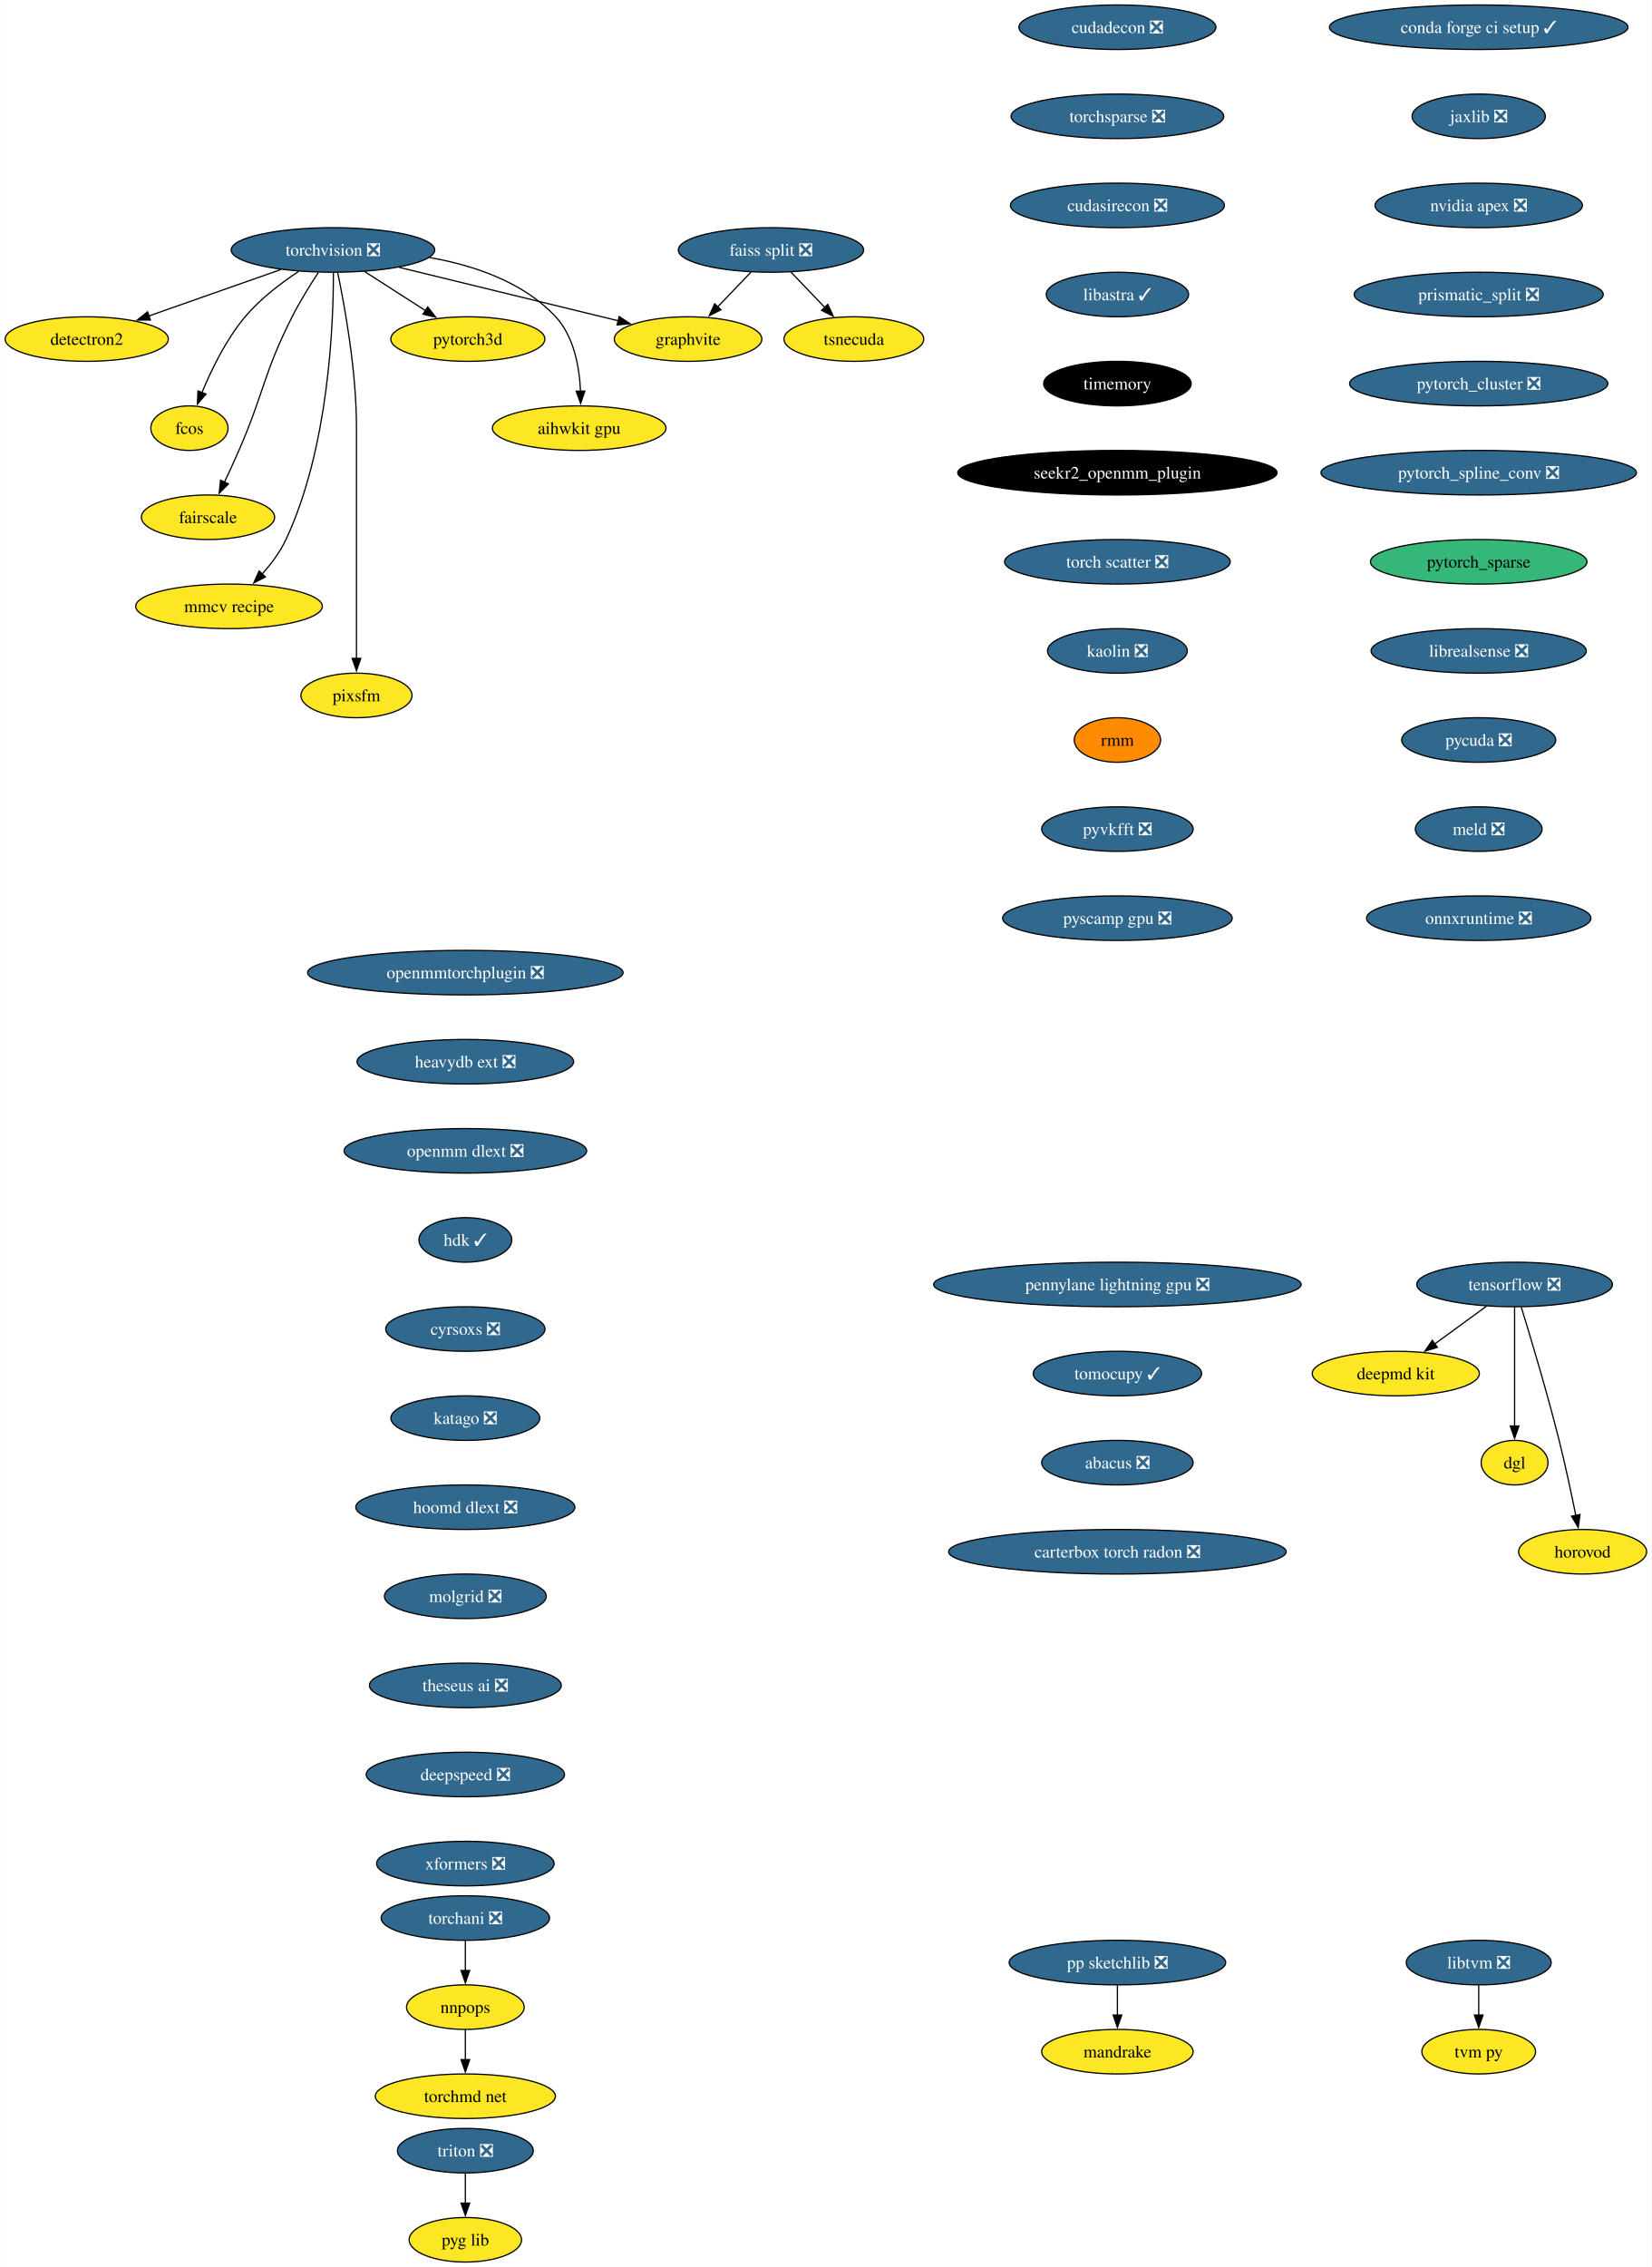
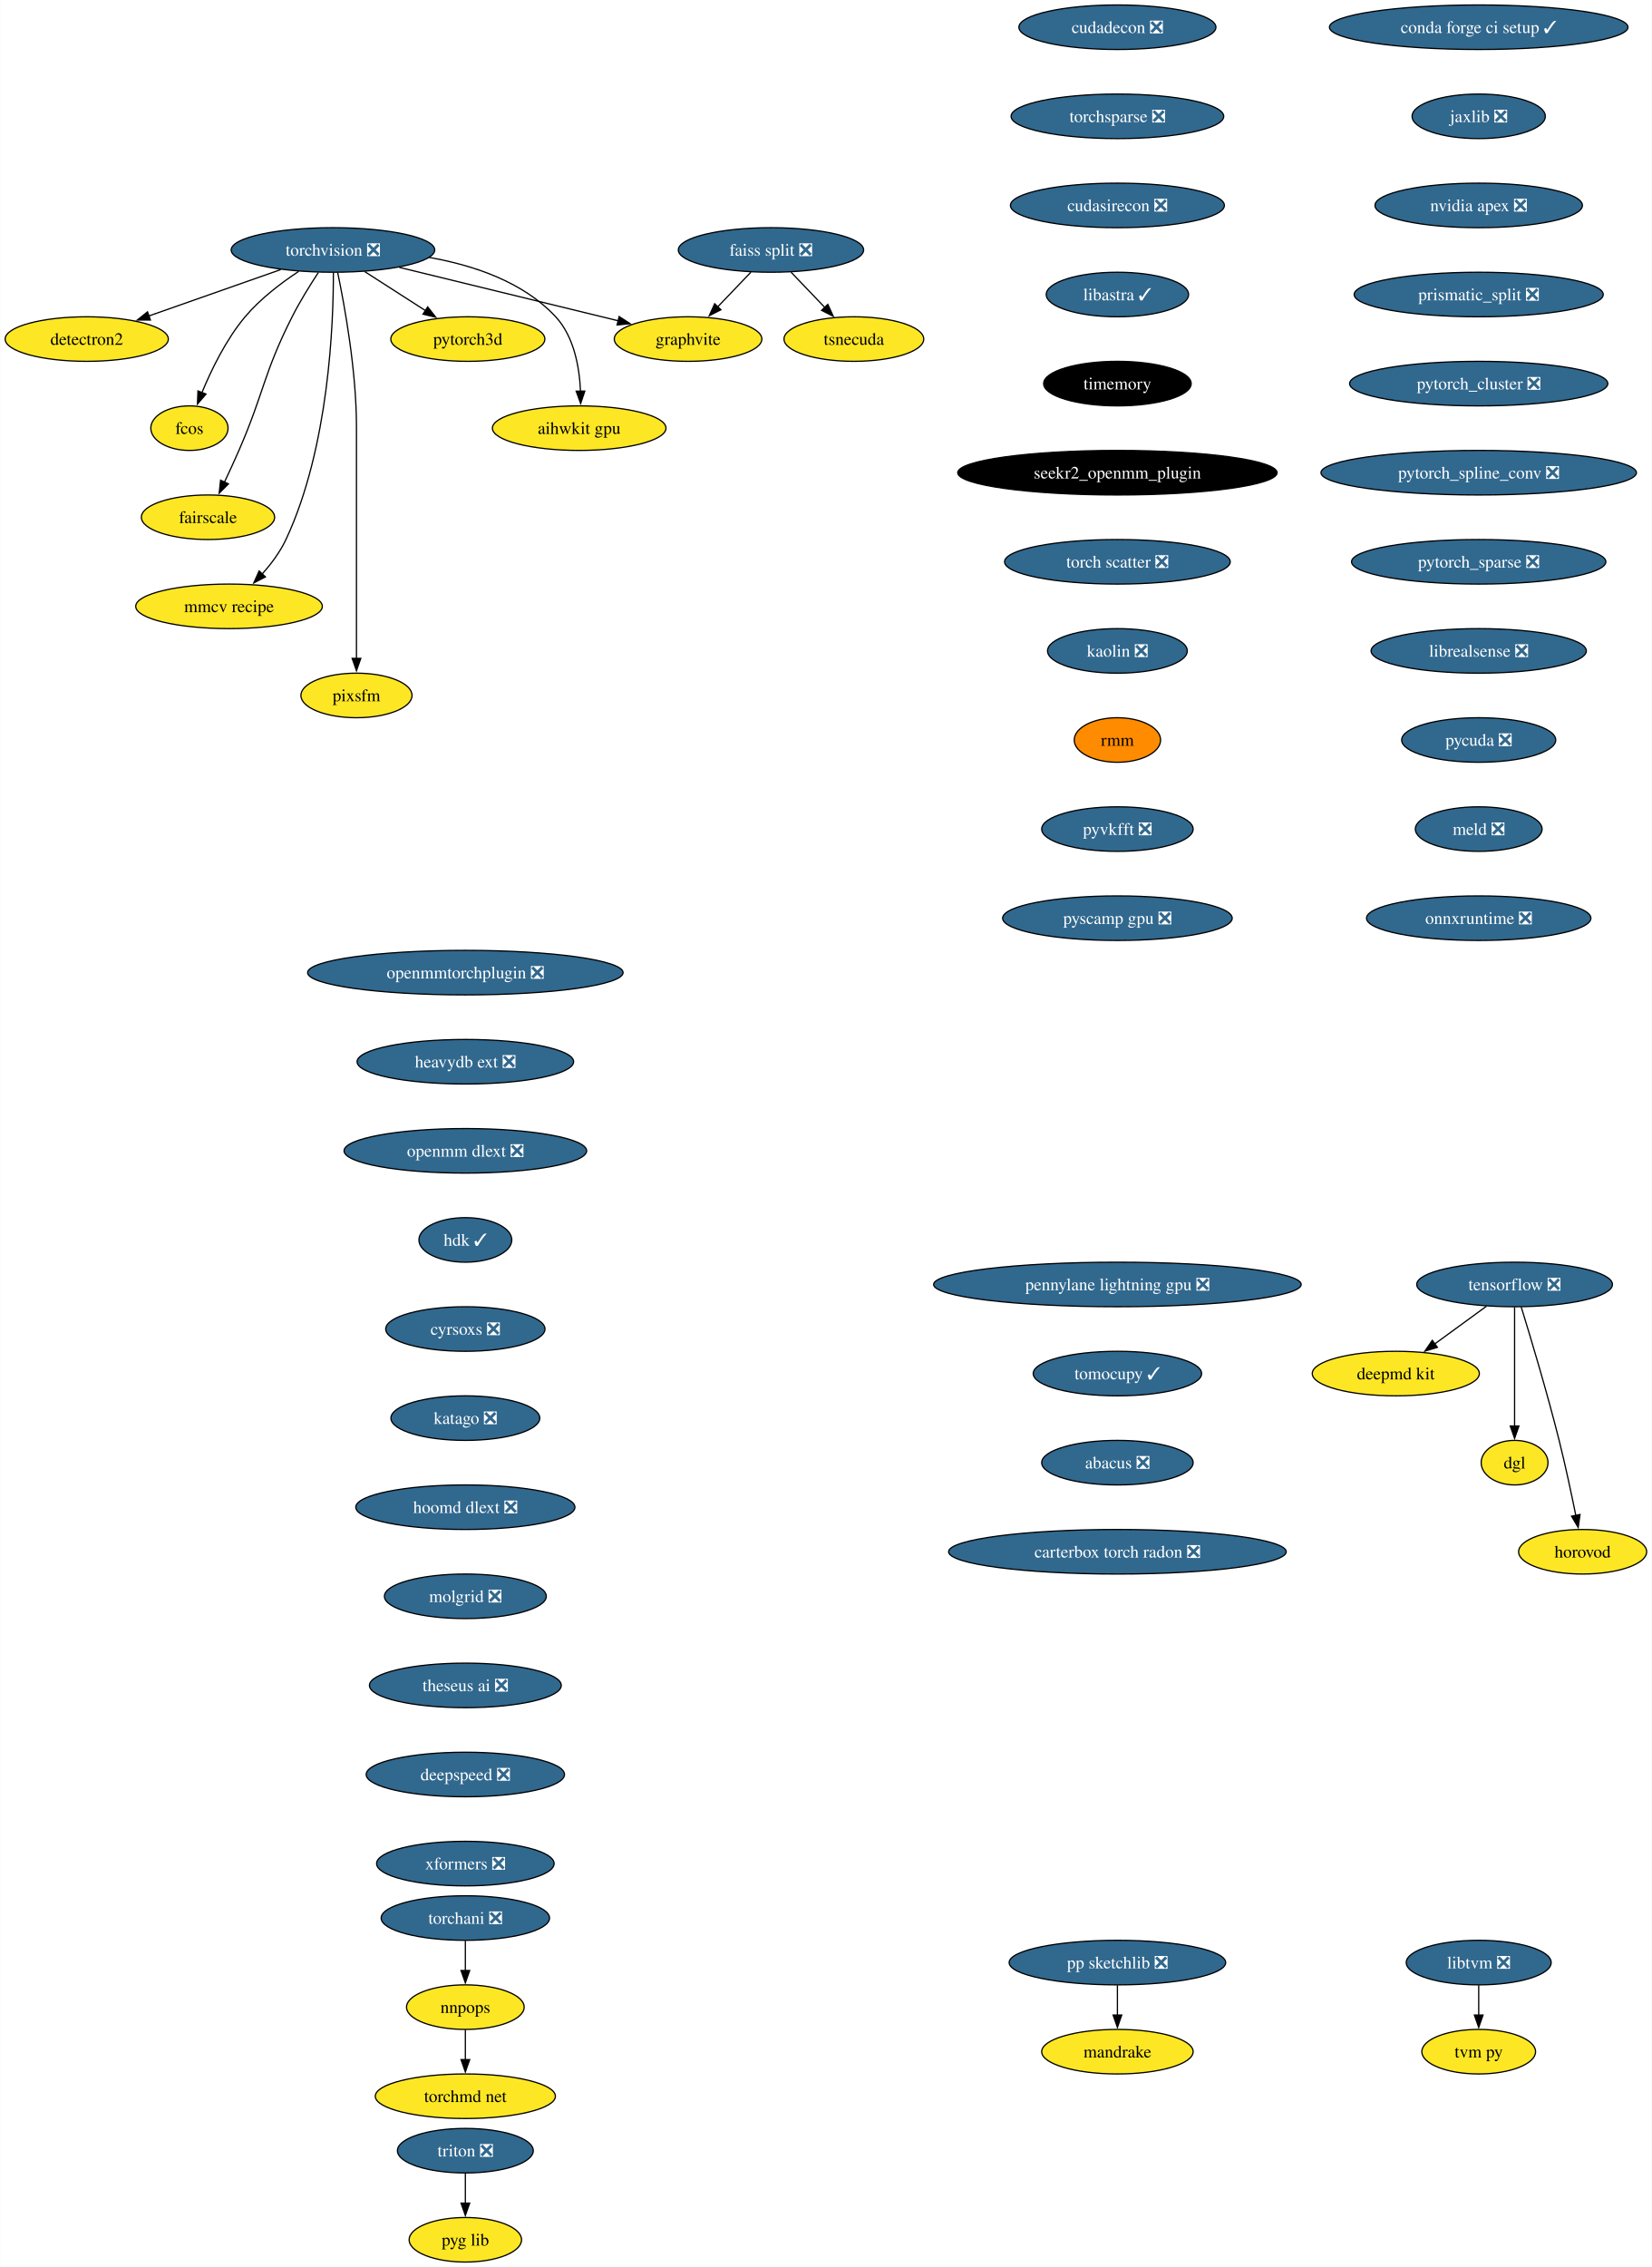
<svg xmlns="http://www.w3.org/2000/svg" xmlns:xlink="http://www.w3.org/1999/xlink" width="1335pt" height="1832pt" viewBox="0.00 0.00 1334.67 1832.00">
  <g id="graph0" class="graph" transform="scale(1 1) rotate(0) translate(4 1828)">
    <polygon fill="white" stroke="none" points="-4,4 -4,-1828 1330.67,-1828 1330.67,4 -4,4" />
    <g id="node1" class="node">
      <g id="a_node1">
        <a xlink:href="https://github.com/conda-forge/torchvision-feedstock/pull/85" xlink:title="torchvision ❎">
          <ellipse fill="#31688e" stroke="black" cx="264.94" cy="-1626" rx="82.25" ry="18" />
          <text text-anchor="middle" x="264.94" y="-1621.33" font-family="Times,serif" font-size="14.00" fill="white">torchvision ❎</text>
        </a>
      </g>
    </g>
    <g id="node2" class="node">
      <g id="a_node2">
        <a xlink:href="https://github.com/conda-forge/detectron2-feedstock" xlink:title="detectron2">
          <ellipse fill="#fde725" stroke="black" cx="65.94" cy="-1554" rx="65.94" ry="18" />
          <text text-anchor="middle" x="65.94" y="-1549.33" font-family="Times,serif" font-size="14.00">detectron2</text>
        </a>
      </g>
    </g>
    <g id="edge1" class="edge">
      <path fill="none" stroke="black" d="M222.74,-1610.15C191.58,-1599.19 149.04,-1584.23 116.13,-1572.66" />
      <polygon fill="black" stroke="black" points="117.4,-1569.39 106.8,-1569.37 115.07,-1575.99 117.4,-1569.39" />
    </g>
    <g id="node3" class="node">
      <g id="a_node3">
        <a xlink:href="https://github.com/conda-forge/fcos-feedstock" xlink:title="fcos">
          <ellipse fill="#fde725" stroke="black" cx="148.94" cy="-1482" rx="31.22" ry="18" />
          <text text-anchor="middle" x="148.94" y="-1477.33" font-family="Times,serif" font-size="14.00">fcos</text>
        </a>
      </g>
    </g>
    <g id="edge2" class="edge">
      <path fill="none" stroke="black" d="M237.22,-1608.68C222.98,-1599.29 206.11,-1586.48 193.94,-1572 178.55,-1553.69 166.67,-1529.23 158.99,-1510.59" />
      <polygon fill="black" stroke="black" points="162.34,-1509.53 155.41,-1501.51 155.82,-1512.1 162.34,-1509.53" />
    </g>
    <g id="node4" class="node">
      <g id="a_node4">
        <a xlink:href="https://github.com/conda-forge/fairscale-feedstock" xlink:title="fairscale">
          <ellipse fill="#fde725" stroke="black" cx="163.94" cy="-1410" rx="53.84" ry="18" />
          <text text-anchor="middle" x="163.94" y="-1405.33" font-family="Times,serif" font-size="14.00">fairscale</text>
        </a>
      </g>
    </g>
    <g id="edge3" class="edge">
      <path fill="none" stroke="black" d="M253.13,-1607.79C246.45,-1597.63 238.2,-1584.38 231.94,-1572 208.64,-1525.89 209.53,-1511.39 188.94,-1464 185.27,-1455.57 181.08,-1446.48 177.19,-1438.25" />
      <polygon fill="black" stroke="black" points="180.44,-1436.94 172.97,-1429.43 174.13,-1439.96 180.44,-1436.94" />
    </g>
    <g id="node5" class="node">
      <g id="a_node5">
        <a xlink:href="https://github.com/conda-forge/graphvite-feedstock" xlink:title="graphvite">
          <ellipse fill="#fde725" stroke="black" cx="551.94" cy="-1554" rx="59.63" ry="18" />
          <text text-anchor="middle" x="551.94" y="-1549.33" font-family="Times,serif" font-size="14.00">graphvite</text>
        </a>
      </g>
    </g>
    <g id="edge4" class="edge">
      <path fill="none" stroke="black" d="M318.58,-1611.92C369.07,-1599.6 444.38,-1581.23 495.7,-1568.72" />
      <polygon fill="black" stroke="black" points="496.23,-1572.19 505.12,-1566.42 494.57,-1565.39 496.23,-1572.19" />
    </g>
    <g id="node6" class="node">
      <g id="a_node6">
        <a xlink:href="https://github.com/conda-forge/mmcv-recipe-feedstock" xlink:title="mmcv recipe">
          <ellipse fill="#fde725" stroke="black" cx="180.94" cy="-1338" rx="75.41" ry="18" />
          <text text-anchor="middle" x="180.94" y="-1333.33" font-family="Times,serif" font-size="14.00">mmcv recipe</text>
        </a>
      </g>
    </g>
    <g id="edge5" class="edge">
      <path fill="none" stroke="black" d="M265.27,-1607.69C265.39,-1567.69 261.9,-1466.6 226.94,-1392 222.23,-1381.95 215.05,-1372.35 207.76,-1364.14" />
      <polygon fill="black" stroke="black" points="210.35,-1361.8 200.94,-1356.93 205.27,-1366.6 210.35,-1361.8" />
    </g>
    <g id="node7" class="node">
      <g id="a_node7">
        <a xlink:href="https://github.com/conda-forge/pixsfm-feedstock" xlink:title="pixsfm">
          <ellipse fill="#fde725" stroke="black" cx="283.94" cy="-1266" rx="44.9" ry="18" />
          <text text-anchor="middle" x="283.94" y="-1261.33" font-family="Times,serif" font-size="14.00">pixsfm</text>
        </a>
      </g>
    </g>
    <g id="edge6" class="edge">
      <path fill="none" stroke="black" d="M268.78,-1607.61C274.34,-1580.94 283.94,-1528.27 283.94,-1483 283.94,-1483 283.94,-1483 283.94,-1409 283.94,-1369.74 283.94,-1324.38 283.94,-1295.69" />
      <polygon fill="black" stroke="black" points="287.44,-1296 283.94,-1286 280.44,-1296 287.44,-1296" />
    </g>
    <g id="node8" class="node">
      <g id="a_node8">
        <a xlink:href="https://github.com/conda-forge/pytorch3d-feedstock" xlink:title="pytorch3d">
          <ellipse fill="#fde725" stroke="black" cx="373.94" cy="-1554" rx="62.26" ry="18" />
          <text text-anchor="middle" x="373.94" y="-1549.33" font-family="Times,serif" font-size="14.00">pytorch3d</text>
        </a>
      </g>
    </g>
    <g id="edge7" class="edge">
      <path fill="none" stroke="black" d="M290.49,-1608.59C305.19,-1599.15 323.84,-1587.17 339.78,-1576.94" />
      <polygon fill="black" stroke="black" points="341.5,-1579.99 348.02,-1571.65 337.71,-1574.1 341.5,-1579.99" />
    </g>
    <g id="node9" class="node">
      <g id="a_node9">
        <a xlink:href="https://github.com/conda-forge/aihwkit-gpu-feedstock" xlink:title="aihwkit gpu">
          <ellipse fill="#fde725" stroke="black" cx="463.94" cy="-1482" rx="70.15" ry="18" />
          <text text-anchor="middle" x="463.94" y="-1477.33" font-family="Times,serif" font-size="14.00">aihwkit gpu</text>
        </a>
      </g>
    </g>
    <g id="edge8" class="edge">
      <path fill="none" stroke="black" d="M342.69,-1619.98C378.53,-1613.66 418.81,-1600.19 444.94,-1572 459.81,-1555.95 464.15,-1531.23 465.01,-1511.91" />
      <polygon fill="black" stroke="black" points="468.5,-1511.97 465.12,-1501.93 461.51,-1511.89 468.5,-1511.97" />
    </g>
    <g id="node10" class="node">
      <g id="a_node10">
        <a xlink:href="https://github.com/conda-forge/tensorflow-feedstock/pull/354" xlink:title="tensorflow ❎">
          <ellipse fill="#31688e" stroke="black" cx="1219.94" cy="-790" rx="79.09" ry="18" />
          <text text-anchor="middle" x="1219.94" y="-785.33" font-family="Times,serif" font-size="14.00" fill="white">tensorflow ❎</text>
        </a>
      </g>
    </g>
    <g id="node11" class="node">
      <g id="a_node11">
        <a xlink:href="https://github.com/conda-forge/deepmd-kit-feedstock" xlink:title="deepmd kit">
          <ellipse fill="#fde725" stroke="black" cx="1123.94" cy="-718" rx="67.52" ry="18" />
          <text text-anchor="middle" x="1123.94" y="-713.33" font-family="Times,serif" font-size="14.00">deepmd kit</text>
        </a>
      </g>
    </g>
    <g id="edge9" class="edge">
      <path fill="none" stroke="black" d="M1197.19,-772.41C1184.66,-763.28 1168.93,-751.81 1155.27,-741.84" />
      <polygon fill="black" stroke="black" points="1157.56,-739.18 1147.42,-736.12 1153.44,-744.84 1157.56,-739.18" />
    </g>
    <g id="node12" class="node">
      <g id="a_node12">
        <a xlink:href="https://github.com/conda-forge/dgl-feedstock" xlink:title="dgl">
          <ellipse fill="#fde725" stroke="black" cx="1219.94" cy="-646" rx="27.01" ry="18" />
          <text text-anchor="middle" x="1219.94" y="-641.33" font-family="Times,serif" font-size="14.00">dgl</text>
        </a>
      </g>
    </g>
    <g id="edge10" class="edge">
      <path fill="none" stroke="black" d="M1219.94,-771.59C1219.94,-747.61 1219.94,-704.14 1219.94,-675.42" />
      <polygon fill="black" stroke="black" points="1223.44,-675.62 1219.94,-665.62 1216.44,-675.62 1223.44,-675.62" />
    </g>
    <g id="node13" class="node">
      <g id="a_node13">
        <a xlink:href="https://github.com/conda-forge/horovod-feedstock" xlink:title="horovod">
          <ellipse fill="#fde725" stroke="black" cx="1274.94" cy="-574" rx="51.74" ry="18" />
          <text text-anchor="middle" x="1274.94" y="-569.33" font-family="Times,serif" font-size="14.00">horovod</text>
        </a>
      </g>
    </g>
    <g id="edge11" class="edge">
      <path fill="none" stroke="black" d="M1225.33,-771.71C1232.74,-747.69 1246.23,-702.78 1255.94,-664 1260.99,-643.83 1265.87,-620.87 1269.42,-603.32" />
      <polygon fill="black" stroke="black" points="1272.83,-604.12 1271.35,-593.63 1265.97,-602.75 1272.83,-604.12" />
    </g>
    <g id="node14" class="node">
      <g id="a_node14">
        <a xlink:href="https://github.com/conda-forge/conda-forge-ci-setup-feedstock/pull/301" xlink:title="conda forge ci setup ✓">
          <ellipse fill="#31688e" stroke="black" cx="1190.94" cy="-1806" rx="120.65" ry="18" />
          <text text-anchor="middle" x="1190.94" y="-1801.33" font-family="Times,serif" font-size="14.00" fill="white">conda forge ci setup ✓</text>
        </a>
      </g>
    </g>
    <g id="node15" class="node">
      <g id="a_node15">
        <a xlink:href="https://github.com/conda-forge/jaxlib-feedstock/pull/209" xlink:title="jaxlib ❎">
          <ellipse fill="#31688e" stroke="black" cx="1190.94" cy="-1734" rx="53.84" ry="18" />
          <text text-anchor="middle" x="1190.94" y="-1729.33" font-family="Times,serif" font-size="14.00" fill="white">jaxlib ❎</text>
        </a>
      </g>
    </g>
    <g id="node16" class="node">
      <g id="a_node16">
        <a xlink:href="https://github.com/conda-forge/nvidia-apex-feedstock/pull/37" xlink:title="nvidia apex ❎">
          <ellipse fill="#31688e" stroke="black" cx="1190.94" cy="-1662" rx="83.83" ry="18" />
          <text text-anchor="middle" x="1190.94" y="-1657.33" font-family="Times,serif" font-size="14.00" fill="white">nvidia apex ❎</text>
        </a>
      </g>
    </g>
    <g id="node17" class="node">
      <g id="a_node17">
        <a xlink:href="https://github.com/conda-forge/prismatic_split-feedstock/pull/54" xlink:title="prismatic_split ❎">
          <ellipse fill="#31688e" stroke="black" cx="1190.94" cy="-1590" rx="100.66" ry="18" />
          <text text-anchor="middle" x="1190.94" y="-1585.33" font-family="Times,serif" font-size="14.00" fill="white">prismatic_split ❎</text>
        </a>
      </g>
    </g>
    <g id="node18" class="node">
      <g id="a_node18">
        <a xlink:href="https://github.com/conda-forge/pytorch_cluster-feedstock/pull/49" xlink:title="pytorch_cluster ❎">
          <ellipse fill="#31688e" stroke="black" cx="1190.94" cy="-1518" rx="104.35" ry="18" />
          <text text-anchor="middle" x="1190.94" y="-1513.33" font-family="Times,serif" font-size="14.00" fill="white">pytorch_cluster ❎</text>
        </a>
      </g>
    </g>
    <g id="node23" class="node">
      <g id="a_node23">
        <a xlink:href="https://github.com/conda-forge/pytorch_spline_conv-feedstock/pull/36" xlink:title="pytorch_spline_conv ❎">
          <ellipse fill="#31688e" stroke="black" cx="1190.94" cy="-1446" rx="127.49" ry="18" />
          <text text-anchor="middle" x="1190.94" y="-1441.33" font-family="Times,serif" font-size="14.00" fill="white">pytorch_spline_conv ❎</text>
        </a>
      </g>
    </g>
    <g id="node19" class="node">
      <g id="a_node19">
        <a xlink:href="https://github.com/conda-forge/pp-sketchlib-feedstock/pull/46" xlink:title="pp sketchlib ❎">
          <ellipse fill="#31688e" stroke="black" cx="898.94" cy="-242" rx="87.51" ry="18" />
          <text text-anchor="middle" x="898.94" y="-237.32" font-family="Times,serif" font-size="14.00" fill="white">pp sketchlib ❎</text>
        </a>
      </g>
    </g>
    <g id="node20" class="node">
      <g id="a_node20">
        <a xlink:href="https://github.com/conda-forge/mandrake-feedstock" xlink:title="mandrake">
          <ellipse fill="#fde725" stroke="black" cx="898.94" cy="-170" rx="61.2" ry="18" />
          <text text-anchor="middle" x="898.94" y="-165.32" font-family="Times,serif" font-size="14.00">mandrake</text>
        </a>
      </g>
    </g>
    <g id="edge16" class="edge">
      <path fill="none" stroke="black" d="M898.94,-223.7C898.94,-216.41 898.94,-207.73 898.94,-199.54" />
      <polygon fill="black" stroke="black" points="902.44,-199.62 898.94,-189.62 895.44,-199.62 902.44,-199.62" />
    </g>
    <g id="node21" class="node">
      <g id="a_node21">
        <a xlink:href="https://github.com/conda-forge/faiss-split-feedstock/pull/72" xlink:title="faiss split ❎">
          <ellipse fill="#31688e" stroke="black" cx="618.94" cy="-1626" rx="74.88" ry="18" />
          <text text-anchor="middle" x="618.94" y="-1621.33" font-family="Times,serif" font-size="14.00" fill="white">faiss split ❎</text>
        </a>
      </g>
    </g>
    <g id="edge17" class="edge">
      <path fill="none" stroke="black" d="M602.72,-1608.05C594.66,-1599.63 584.75,-1589.28 575.84,-1579.97" />
      <polygon fill="black" stroke="black" points="578.5,-1577.69 569.06,-1572.88 573.44,-1582.53 578.5,-1577.69" />
    </g>
    <g id="node22" class="node">
      <g id="a_node22">
        <a xlink:href="https://github.com/conda-forge/tsnecuda-feedstock" xlink:title="tsnecuda">
          <ellipse fill="#fde725" stroke="black" cx="685.94" cy="-1554" rx="56.47" ry="18" />
          <text text-anchor="middle" x="685.94" y="-1549.33" font-family="Times,serif" font-size="14.00">tsnecuda</text>
        </a>
      </g>
    </g>
    <g id="edge18" class="edge">
      <path fill="none" stroke="black" d="M635.16,-1608.05C643.34,-1599.5 653.42,-1588.97 662.44,-1579.56" />
      <polygon fill="black" stroke="black" points="664.9,-1582.04 669.28,-1572.4 659.84,-1577.2 664.9,-1582.04" />
    </g>
    <g id="node24" class="node">
      <g id="a_node24">
-         <a xlink:href="https://github.com/conda-forge/pytorch_sparse-feedstock" xlink:title="pytorch_sparse">
-           <ellipse fill="#35b779" stroke="black" cx="1190.94" cy="-1374" rx="87.51" ry="18" />
-           <text text-anchor="middle" x="1190.94" y="-1369.33" font-family="Times,serif" font-size="14.00">pytorch_sparse</text>
+         <a xlink:href="https://github.com/conda-forge/pytorch_sparse-feedstock/pull/59" xlink:title="pytorch_sparse ❎">
+           <ellipse fill="#31688e" stroke="black" cx="1190.94" cy="-1374" rx="102.77" ry="18" />
+           <text text-anchor="middle" x="1190.94" y="-1369.33" font-family="Times,serif" font-size="14.00" fill="white">pytorch_sparse ❎</text>
        </a>
      </g>
    </g>
    <g id="node25" class="node">
      <g id="a_node25">
        <a xlink:href="https://github.com/conda-forge/librealsense-feedstock/pull/56" xlink:title="librealsense ❎">
          <ellipse fill="#31688e" stroke="black" cx="1190.94" cy="-1302" rx="86.98" ry="18" />
          <text text-anchor="middle" x="1190.94" y="-1297.33" font-family="Times,serif" font-size="14.00" fill="white">librealsense ❎</text>
        </a>
      </g>
    </g>
    <g id="node31" class="node">
      <g id="a_node31">
        <a xlink:href="https://github.com/conda-forge/pycuda-feedstock/pull/33" xlink:title="pycuda ❎">
          <ellipse fill="#31688e" stroke="black" cx="1190.94" cy="-1230" rx="62.26" ry="18" />
          <text text-anchor="middle" x="1190.94" y="-1225.33" font-family="Times,serif" font-size="14.00" fill="white">pycuda ❎</text>
        </a>
      </g>
    </g>
    <g id="node26" class="node">
      <g id="a_node26">
        <a xlink:href="https://github.com/conda-forge/libtvm-feedstock/pull/35" xlink:title="libtvm ❎">
          <ellipse fill="#31688e" stroke="black" cx="1190.94" cy="-242" rx="58.57" ry="18" />
          <text text-anchor="middle" x="1190.94" y="-237.32" font-family="Times,serif" font-size="14.00" fill="white">libtvm ❎</text>
        </a>
      </g>
    </g>
    <g id="node27" class="node">
      <g id="a_node27">
        <a xlink:href="https://github.com/conda-forge/tvm-py-feedstock" xlink:title="tvm py">
          <ellipse fill="#fde725" stroke="black" cx="1190.94" cy="-170" rx="45.95" ry="18" />
          <text text-anchor="middle" x="1190.94" y="-165.32" font-family="Times,serif" font-size="14.00">tvm py</text>
        </a>
      </g>
    </g>
    <g id="edge22" class="edge">
      <path fill="none" stroke="black" d="M1190.94,-223.7C1190.94,-216.41 1190.94,-207.73 1190.94,-199.54" />
      <polygon fill="black" stroke="black" points="1194.44,-199.62 1190.94,-189.62 1187.44,-199.62 1194.44,-199.62" />
    </g>
    <g id="node28" class="node">
      <g id="a_node28">
        <a xlink:href="https://github.com/conda-forge/torchani-feedstock/pull/28" xlink:title="torchani ❎">
          <ellipse fill="#31688e" stroke="black" cx="371.94" cy="-278" rx="68.04" ry="18" />
          <text text-anchor="middle" x="371.94" y="-273.32" font-family="Times,serif" font-size="14.00" fill="white">torchani ❎</text>
        </a>
      </g>
    </g>
    <g id="node29" class="node">
      <g id="a_node29">
        <a xlink:href="https://github.com/conda-forge/nnpops-feedstock" xlink:title="nnpops">
          <ellipse fill="#fde725" stroke="black" cx="371.94" cy="-206" rx="47.53" ry="18" />
          <text text-anchor="middle" x="371.94" y="-201.33" font-family="Times,serif" font-size="14.00">nnpops</text>
        </a>
      </g>
    </g>
    <g id="edge23" class="edge">
      <path fill="none" stroke="black" d="M371.94,-259.7C371.94,-252.41 371.94,-243.73 371.94,-235.54" />
      <polygon fill="black" stroke="black" points="375.44,-235.62 371.94,-225.62 368.44,-235.62 375.44,-235.62" />
    </g>
    <g id="node30" class="node">
      <g id="a_node30">
        <a xlink:href="https://github.com/conda-forge/torchmd-net-feedstock" xlink:title="torchmd net">
          <ellipse fill="#fde725" stroke="black" cx="371.94" cy="-134" rx="72.78" ry="18" />
          <text text-anchor="middle" x="371.94" y="-129.32" font-family="Times,serif" font-size="14.00">torchmd net</text>
        </a>
      </g>
    </g>
    <g id="edge24" class="edge">
      <path fill="none" stroke="black" d="M371.94,-187.7C371.94,-180.41 371.94,-171.73 371.94,-163.54" />
      <polygon fill="black" stroke="black" points="375.44,-163.62 371.94,-153.62 368.44,-163.62 375.44,-163.62" />
    </g>
    <g id="node32" class="node">
      <g id="a_node32">
        <a xlink:href="https://github.com/conda-forge/meld-feedstock/pull/23" xlink:title="meld ❎">
          <ellipse fill="#31688e" stroke="black" cx="1190.94" cy="-1158" rx="51.21" ry="18" />
          <text text-anchor="middle" x="1190.94" y="-1153.33" font-family="Times,serif" font-size="14.00" fill="white">meld ❎</text>
        </a>
      </g>
    </g>
    <g id="node33" class="node">
      <g id="a_node33">
        <a xlink:href="https://github.com/conda-forge/onnxruntime-feedstock/pull/88" xlink:title="onnxruntime ❎">
          <ellipse fill="#31688e" stroke="black" cx="1190.94" cy="-1086" rx="90.67" ry="18" />
          <text text-anchor="middle" x="1190.94" y="-1081.33" font-family="Times,serif" font-size="14.00" fill="white">onnxruntime ❎</text>
        </a>
      </g>
    </g>
    <g id="node34" class="node">
      <g id="a_node34">
        <a xlink:href="https://github.com/conda-forge/cudadecon-feedstock/pull/27" xlink:title="cudadecon ❎">
          <ellipse fill="#31688e" stroke="black" cx="898.94" cy="-1806" rx="79.62" ry="18" />
          <text text-anchor="middle" x="898.94" y="-1801.33" font-family="Times,serif" font-size="14.00" fill="white">cudadecon ❎</text>
        </a>
      </g>
    </g>
    <g id="node35" class="node">
      <g id="a_node35">
        <a xlink:href="https://github.com/conda-forge/torchsparse-feedstock/pull/30" xlink:title="torchsparse ❎">
          <ellipse fill="#31688e" stroke="black" cx="898.94" cy="-1734" rx="85.93" ry="18" />
          <text text-anchor="middle" x="898.94" y="-1729.33" font-family="Times,serif" font-size="14.00" fill="white">torchsparse ❎</text>
        </a>
      </g>
    </g>
    <g id="node36" class="node">
      <g id="a_node36">
        <a xlink:href="https://github.com/conda-forge/cudasirecon-feedstock/pull/27" xlink:title="cudasirecon ❎">
          <ellipse fill="#31688e" stroke="black" cx="898.94" cy="-1662" rx="86.46" ry="18" />
          <text text-anchor="middle" x="898.94" y="-1657.33" font-family="Times,serif" font-size="14.00" fill="white">cudasirecon ❎</text>
        </a>
      </g>
    </g>
    <g id="node37" class="node">
      <g id="a_node37">
        <a xlink:href="https://github.com/conda-forge/libastra-feedstock/pull/24" xlink:title="libastra ✓">
          <ellipse fill="#31688e" stroke="black" cx="898.94" cy="-1590" rx="57.52" ry="18" />
          <text text-anchor="middle" x="898.94" y="-1585.33" font-family="Times,serif" font-size="14.00" fill="white">libastra ✓</text>
        </a>
      </g>
    </g>
    <g id="node38" class="node">
      <g id="a_node38">
        <a xlink:href="https://github.com/conda-forge/timemory-feedstock" xlink:title="timemory">
          <ellipse fill="#000000" stroke="black" cx="898.94" cy="-1518" rx="59.63" ry="18" />
          <text text-anchor="middle" x="898.94" y="-1513.33" font-family="Times,serif" font-size="14.00" fill="white">timemory</text>
        </a>
      </g>
    </g>
    <g id="node39" class="node">
      <g id="a_node39">
        <a xlink:href="https://github.com/conda-forge/seekr2_openmm_plugin-feedstock" xlink:title="seekr2_openmm_plugin">
          <ellipse fill="#000000" stroke="black" cx="898.94" cy="-1446" rx="129.07" ry="18" />
          <text text-anchor="middle" x="898.94" y="-1441.33" font-family="Times,serif" font-size="14.00" fill="white">seekr2_openmm_plugin</text>
        </a>
      </g>
    </g>
    <g id="node40" class="node">
      <g id="a_node40">
        <a xlink:href="https://github.com/conda-forge/torch-scatter-feedstock/pull/27" xlink:title="torch scatter ❎">
          <ellipse fill="#31688e" stroke="black" cx="898.94" cy="-1374" rx="91.19" ry="18" />
          <text text-anchor="middle" x="898.94" y="-1369.33" font-family="Times,serif" font-size="14.00" fill="white">torch scatter ❎</text>
        </a>
      </g>
    </g>
    <g id="node41" class="node">
      <g id="a_node41">
        <a xlink:href="https://github.com/conda-forge/kaolin-feedstock/pull/21" xlink:title="kaolin ❎">
          <ellipse fill="#31688e" stroke="black" cx="898.94" cy="-1302" rx="56.47" ry="18" />
          <text text-anchor="middle" x="898.94" y="-1297.33" font-family="Times,serif" font-size="14.00" fill="white">kaolin ❎</text>
        </a>
      </g>
    </g>
    <g id="node42" class="node">
      <g id="a_node42">
        <a xlink:href="https://github.com/conda-forge/rmm-feedstock" xlink:title="rmm">
          <ellipse fill="#ff8c00" stroke="black" cx="898.94" cy="-1230" rx="34.9" ry="18" />
          <text text-anchor="middle" x="898.94" y="-1225.33" font-family="Times,serif" font-size="14.00">rmm</text>
        </a>
      </g>
    </g>
    <g id="node43" class="node">
      <g id="a_node43">
        <a xlink:href="https://github.com/conda-forge/pyvkfft-feedstock/pull/24" xlink:title="pyvkfft ❎">
          <ellipse fill="#31688e" stroke="black" cx="898.94" cy="-1158" rx="61.2" ry="18" />
          <text text-anchor="middle" x="898.94" y="-1153.33" font-family="Times,serif" font-size="14.00" fill="white">pyvkfft ❎</text>
        </a>
      </g>
    </g>
    <g id="node44" class="node">
      <g id="a_node44">
        <a xlink:href="https://github.com/conda-forge/pyscamp-gpu-feedstock/pull/9" xlink:title="pyscamp gpu ❎">
          <ellipse fill="#31688e" stroke="black" cx="898.94" cy="-1086" rx="92.77" ry="18" />
          <text text-anchor="middle" x="898.94" y="-1081.33" font-family="Times,serif" font-size="14.00" fill="white">pyscamp gpu ❎</text>
        </a>
      </g>
    </g>
    <g id="node45" class="node">
      <g id="a_node45">
        <a xlink:href="https://github.com/conda-forge/triton-feedstock/pull/16" xlink:title="triton ❎">
          <ellipse fill="#31688e" stroke="black" cx="371.94" cy="-90" rx="54.89" ry="18" />
          <text text-anchor="middle" x="371.94" y="-85.33" font-family="Times,serif" font-size="14.00" fill="white">triton ❎</text>
        </a>
      </g>
    </g>
    <g id="node46" class="node">
      <g id="a_node46">
        <a xlink:href="https://github.com/conda-forge/pyg-lib-feedstock" xlink:title="pyg lib">
          <ellipse fill="#fde725" stroke="black" cx="371.94" cy="-18" rx="45.42" ry="18" />
          <text text-anchor="middle" x="371.94" y="-13.32" font-family="Times,serif" font-size="14.00">pyg lib</text>
        </a>
      </g>
    </g>
    <g id="edge38" class="edge">
      <path fill="none" stroke="black" d="M371.94,-71.7C371.94,-64.41 371.94,-55.73 371.94,-47.54" />
      <polygon fill="black" stroke="black" points="375.44,-47.62 371.94,-37.62 368.44,-47.62 375.44,-47.62" />
    </g>
    <g id="node47" class="node">
      <g id="a_node47">
        <a xlink:href="https://github.com/conda-forge/openmmtorchplugin-feedstock/pull/22" xlink:title="openmmtorchplugin ❎">
          <ellipse fill="#31688e" stroke="black" cx="371.94" cy="-1042" rx="127.49" ry="18" />
          <text text-anchor="middle" x="371.94" y="-1037.33" font-family="Times,serif" font-size="14.00" fill="white">openmmtorchplugin ❎</text>
        </a>
      </g>
    </g>
    <g id="node48" class="node">
      <g id="a_node48">
        <a xlink:href="https://github.com/conda-forge/heavydb-ext-feedstock/pull/65" xlink:title="heavydb ext ❎">
          <ellipse fill="#31688e" stroke="black" cx="371.94" cy="-970" rx="87.51" ry="18" />
          <text text-anchor="middle" x="371.94" y="-965.33" font-family="Times,serif" font-size="14.00" fill="white">heavydb ext ❎</text>
        </a>
      </g>
    </g>
    <g id="node49" class="node">
      <g id="a_node49">
        <a xlink:href="https://github.com/conda-forge/openmm-dlext-feedstock/pull/11" xlink:title="openmm dlext ❎">
          <ellipse fill="#31688e" stroke="black" cx="371.94" cy="-898" rx="98.03" ry="18" />
          <text text-anchor="middle" x="371.94" y="-893.33" font-family="Times,serif" font-size="14.00" fill="white">openmm dlext ❎</text>
        </a>
      </g>
    </g>
    <g id="node50" class="node">
      <g id="a_node50">
        <a xlink:href="https://github.com/conda-forge/hdk-feedstock/pull/56" xlink:title="hdk ✓">
          <ellipse fill="#31688e" stroke="black" cx="371.94" cy="-826" rx="37.53" ry="18" />
          <text text-anchor="middle" x="371.94" y="-821.33" font-family="Times,serif" font-size="14.00" fill="white">hdk ✓</text>
        </a>
      </g>
    </g>
    <g id="node51" class="node">
      <g id="a_node51">
        <a xlink:href="https://github.com/conda-forge/cyrsoxs-feedstock/pull/15" xlink:title="cyrsoxs ❎">
          <ellipse fill="#31688e" stroke="black" cx="371.94" cy="-754" rx="64.36" ry="18" />
          <text text-anchor="middle" x="371.94" y="-749.33" font-family="Times,serif" font-size="14.00" fill="white">cyrsoxs ❎</text>
        </a>
      </g>
    </g>
    <g id="node52" class="node">
      <g id="a_node52">
        <a xlink:href="https://github.com/conda-forge/katago-feedstock/pull/9" xlink:title="katago ❎">
          <ellipse fill="#31688e" stroke="black" cx="371.94" cy="-682" rx="60.15" ry="18" />
          <text text-anchor="middle" x="371.94" y="-677.33" font-family="Times,serif" font-size="14.00" fill="white">katago ❎</text>
        </a>
      </g>
    </g>
    <g id="node53" class="node">
      <g id="a_node53">
        <a xlink:href="https://github.com/conda-forge/hoomd-dlext-feedstock/pull/13" xlink:title="hoomd dlext ❎">
          <ellipse fill="#31688e" stroke="black" cx="371.94" cy="-610" rx="88.56" ry="18" />
          <text text-anchor="middle" x="371.94" y="-605.33" font-family="Times,serif" font-size="14.00" fill="white">hoomd dlext ❎</text>
        </a>
      </g>
    </g>
    <g id="node54" class="node">
      <g id="a_node54">
        <a xlink:href="https://github.com/conda-forge/molgrid-feedstock/pull/8" xlink:title="molgrid ❎">
          <ellipse fill="#31688e" stroke="black" cx="371.94" cy="-538" rx="65.41" ry="18" />
          <text text-anchor="middle" x="371.94" y="-533.33" font-family="Times,serif" font-size="14.00" fill="white">molgrid ❎</text>
        </a>
      </g>
    </g>
    <g id="node55" class="node">
      <g id="a_node55">
        <a xlink:href="https://github.com/conda-forge/theseus-ai-feedstock/pull/14" xlink:title="theseus ai ❎">
          <ellipse fill="#31688e" stroke="black" cx="371.94" cy="-466" rx="77.52" ry="18" />
          <text text-anchor="middle" x="371.94" y="-461.32" font-family="Times,serif" font-size="14.00" fill="white">theseus ai ❎</text>
        </a>
      </g>
    </g>
    <g id="node56" class="node">
      <g id="a_node56">
        <a xlink:href="https://github.com/conda-forge/deepspeed-feedstock/pull/42" xlink:title="deepspeed ❎">
          <ellipse fill="#31688e" stroke="black" cx="371.94" cy="-394" rx="80.14" ry="18" />
          <text text-anchor="middle" x="371.94" y="-389.32" font-family="Times,serif" font-size="14.00" fill="white">deepspeed ❎</text>
        </a>
      </g>
    </g>
    <g id="node57" class="node">
      <g id="a_node57">
        <a xlink:href="https://github.com/conda-forge/xformers-feedstock/pull/21" xlink:title="xformers ❎">
          <ellipse fill="#31688e" stroke="black" cx="371.94" cy="-322" rx="71.73" ry="18" />
          <text text-anchor="middle" x="371.94" y="-317.32" font-family="Times,serif" font-size="14.00" fill="white">xformers ❎</text>
        </a>
      </g>
    </g>
    <g id="node58" class="node">
      <g id="a_node58">
        <a xlink:href="https://github.com/conda-forge/pennylane-lightning-gpu-feedstock/pull/15" xlink:title="pennylane lightning gpu ❎">
          <ellipse fill="#31688e" stroke="black" cx="898.94" cy="-790" rx="148.54" ry="18" />
          <text text-anchor="middle" x="898.94" y="-785.33" font-family="Times,serif" font-size="14.00" fill="white">pennylane lightning gpu ❎</text>
        </a>
      </g>
    </g>
    <g id="node59" class="node">
      <g id="a_node59">
        <a xlink:href="https://github.com/conda-forge/tomocupy-feedstock/pull/20" xlink:title="tomocupy ✓">
          <ellipse fill="#31688e" stroke="black" cx="898.94" cy="-718" rx="68.04" ry="18" />
          <text text-anchor="middle" x="898.94" y="-713.33" font-family="Times,serif" font-size="14.00" fill="white">tomocupy ✓</text>
        </a>
      </g>
    </g>
    <g id="node60" class="node">
      <g id="a_node60">
        <a xlink:href="https://github.com/conda-forge/abacus-feedstock/pull/15" xlink:title="abacus ❎">
          <ellipse fill="#31688e" stroke="black" cx="898.94" cy="-646" rx="61.2" ry="18" />
          <text text-anchor="middle" x="898.94" y="-641.33" font-family="Times,serif" font-size="14.00" fill="white">abacus ❎</text>
        </a>
      </g>
    </g>
    <g id="node61" class="node">
      <g id="a_node61">
        <a xlink:href="https://github.com/conda-forge/carterbox-torch-radon-feedstock/pull/8" xlink:title="carterbox torch radon ❎">
          <ellipse fill="#31688e" stroke="black" cx="898.94" cy="-574" rx="136.44" ry="18" />
          <text text-anchor="middle" x="898.94" y="-569.33" font-family="Times,serif" font-size="14.00" fill="white">carterbox torch radon ❎</text>
        </a>
      </g>
    </g>
  </g>
</svg>
